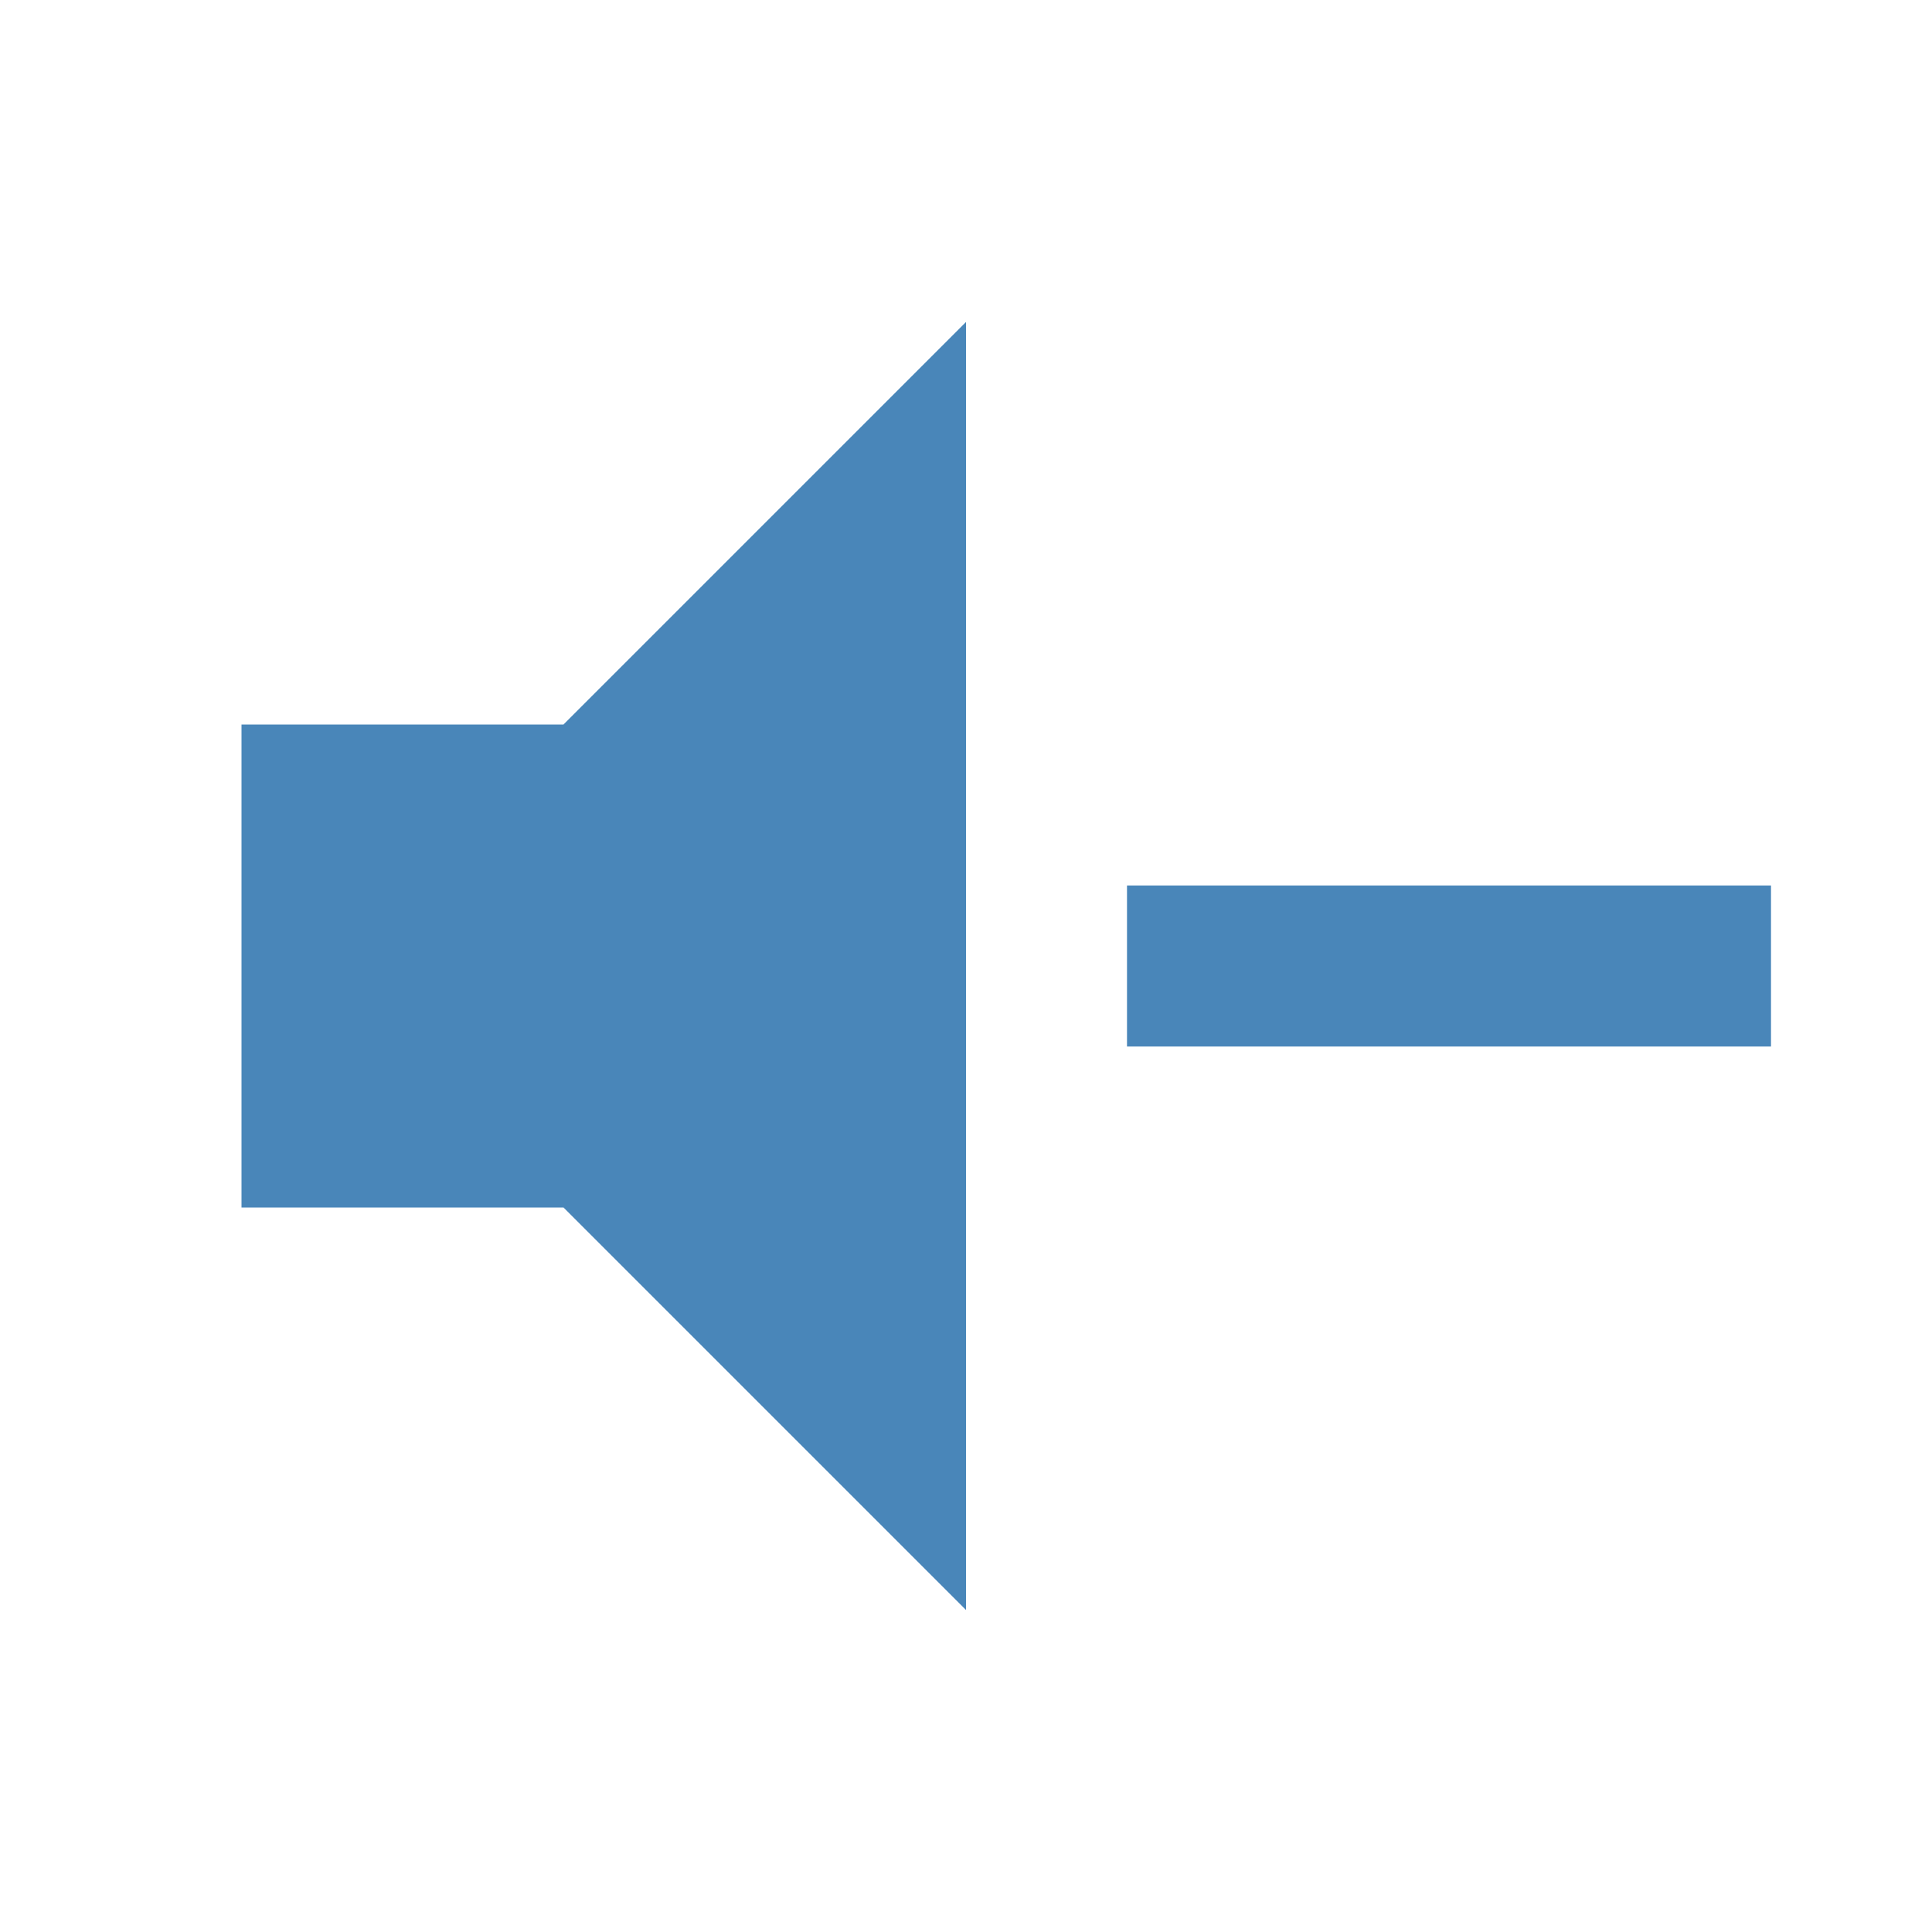
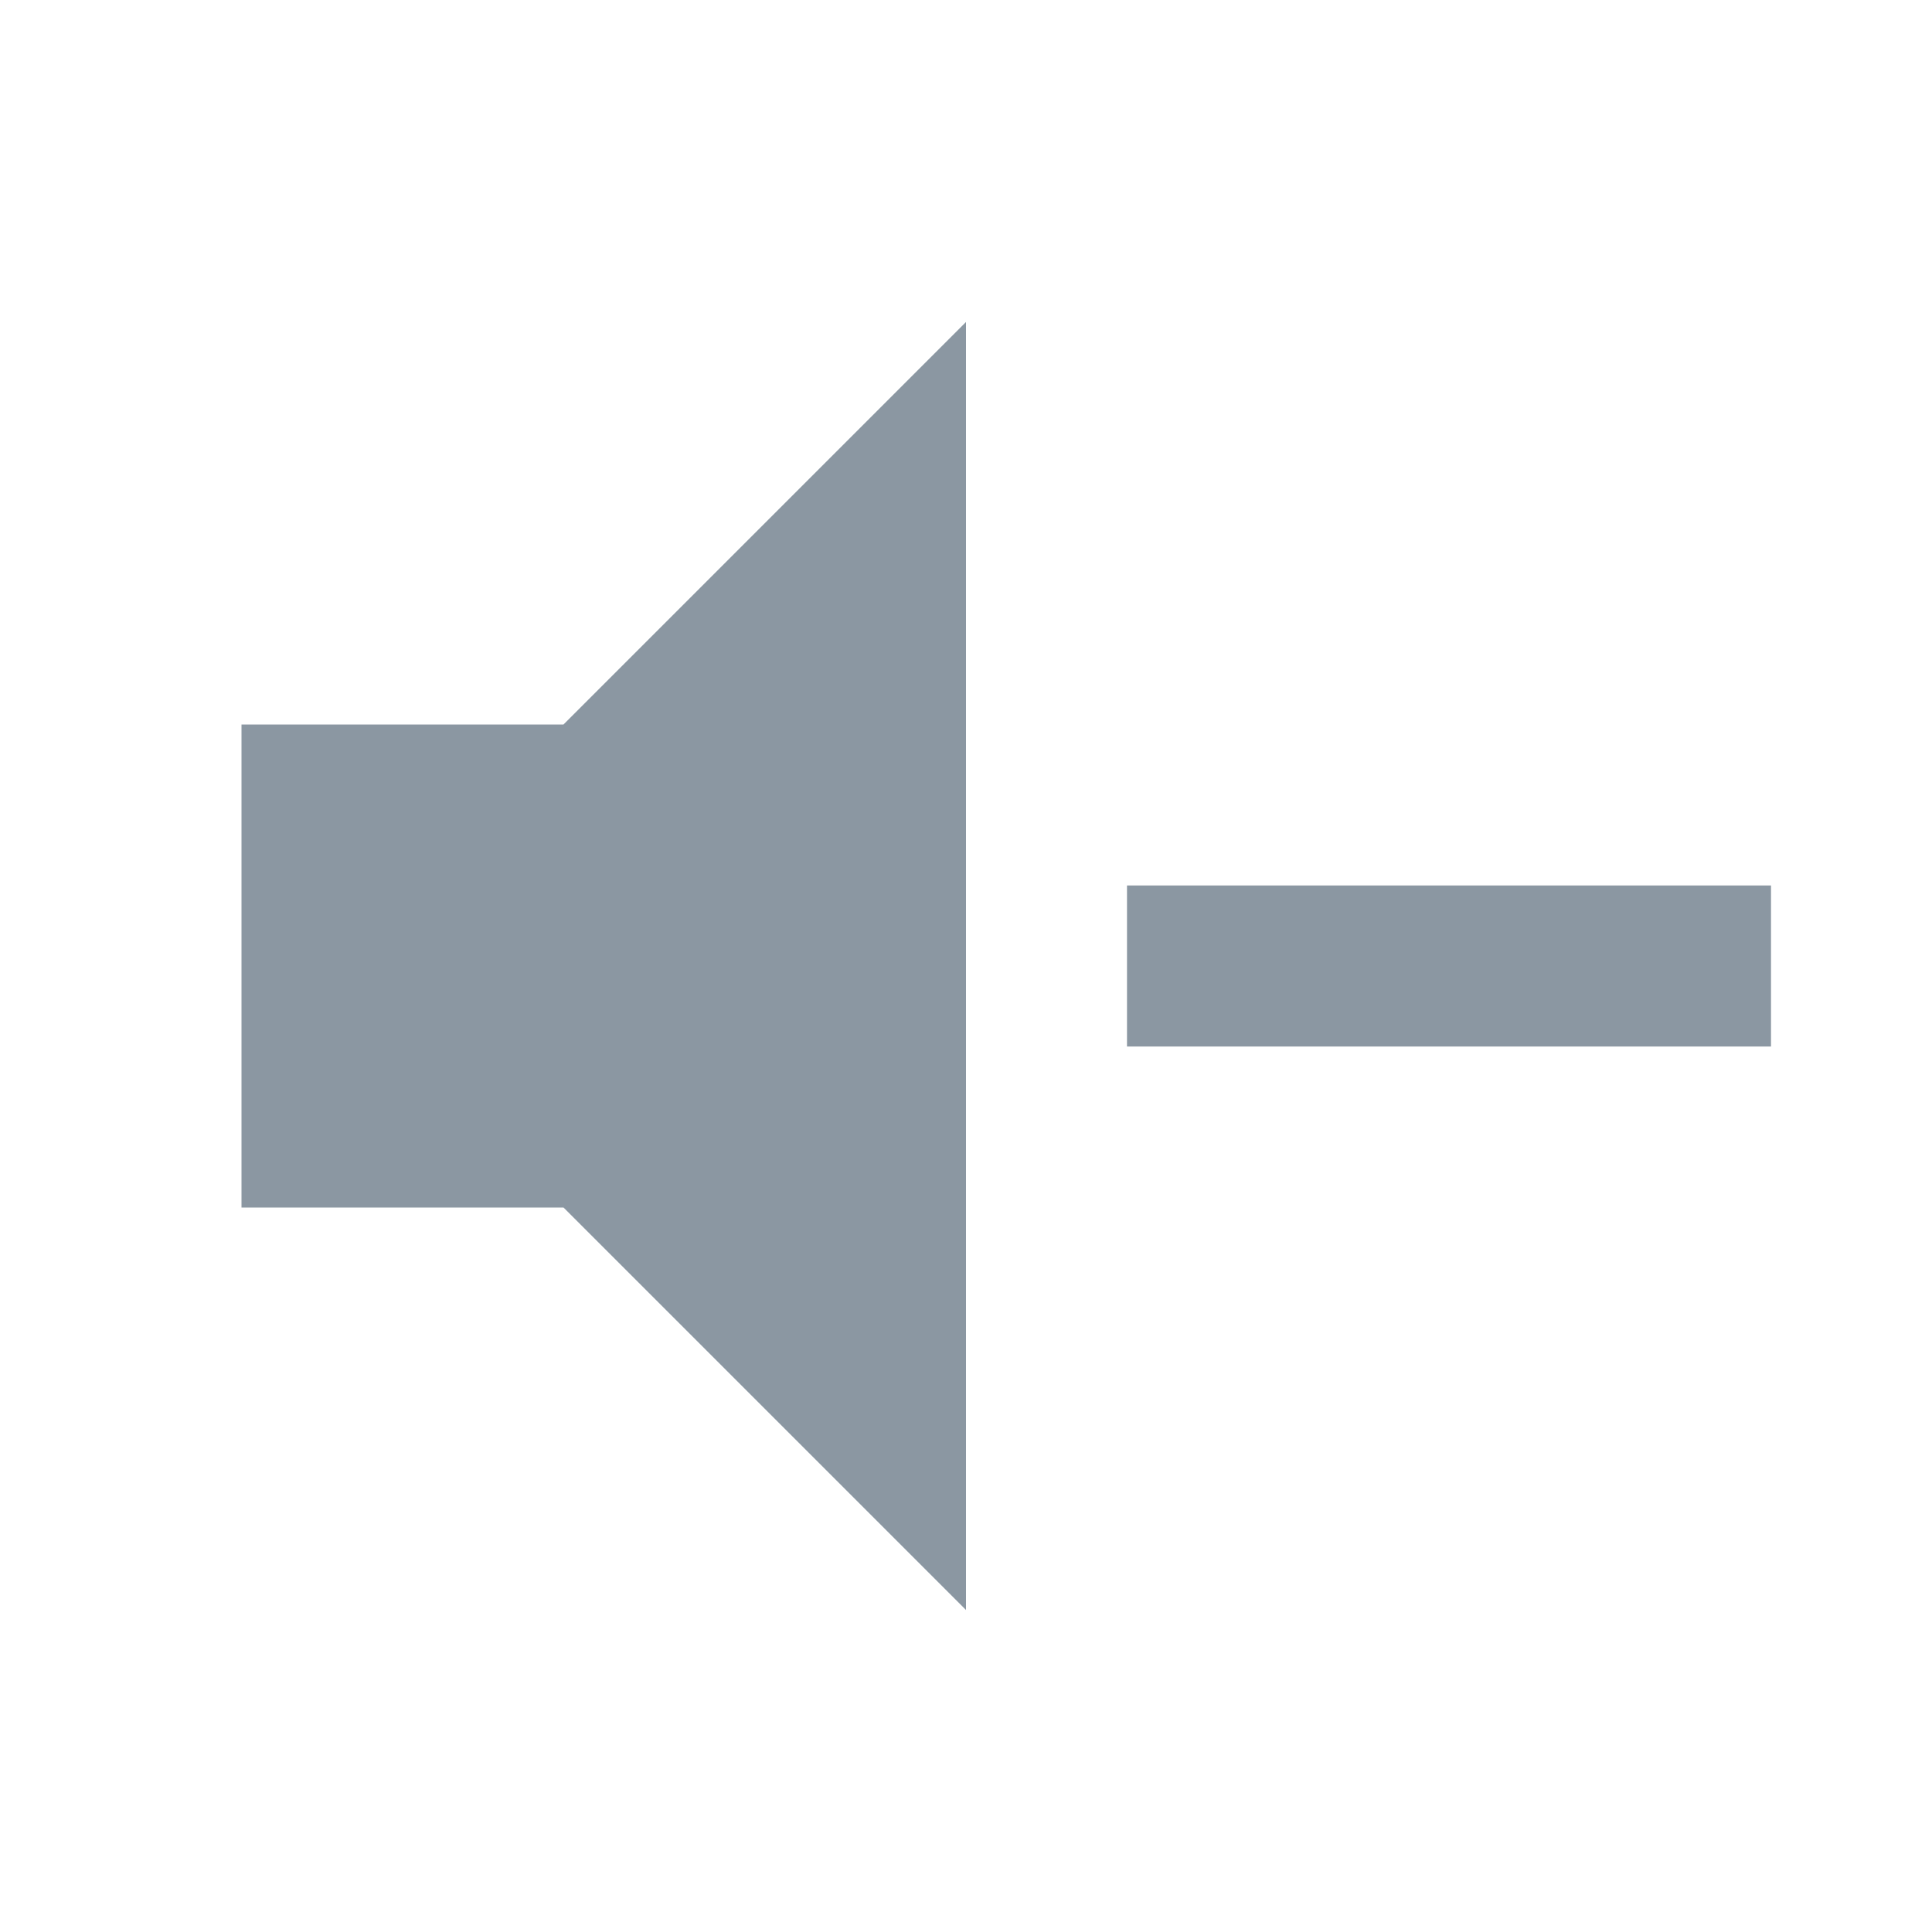
<svg xmlns="http://www.w3.org/2000/svg" viewBox="0 0 24 24">
-   <path d="M3,9H7L12,4V20L7,15H3V9M14,11H22V13H14V11Z" fill="#4986B9" />
+   <path d="M3,9H7L12,4V20L7,15H3V9M14,11H22V13H14V11Z" fill="#8B97A2" />
</svg>
